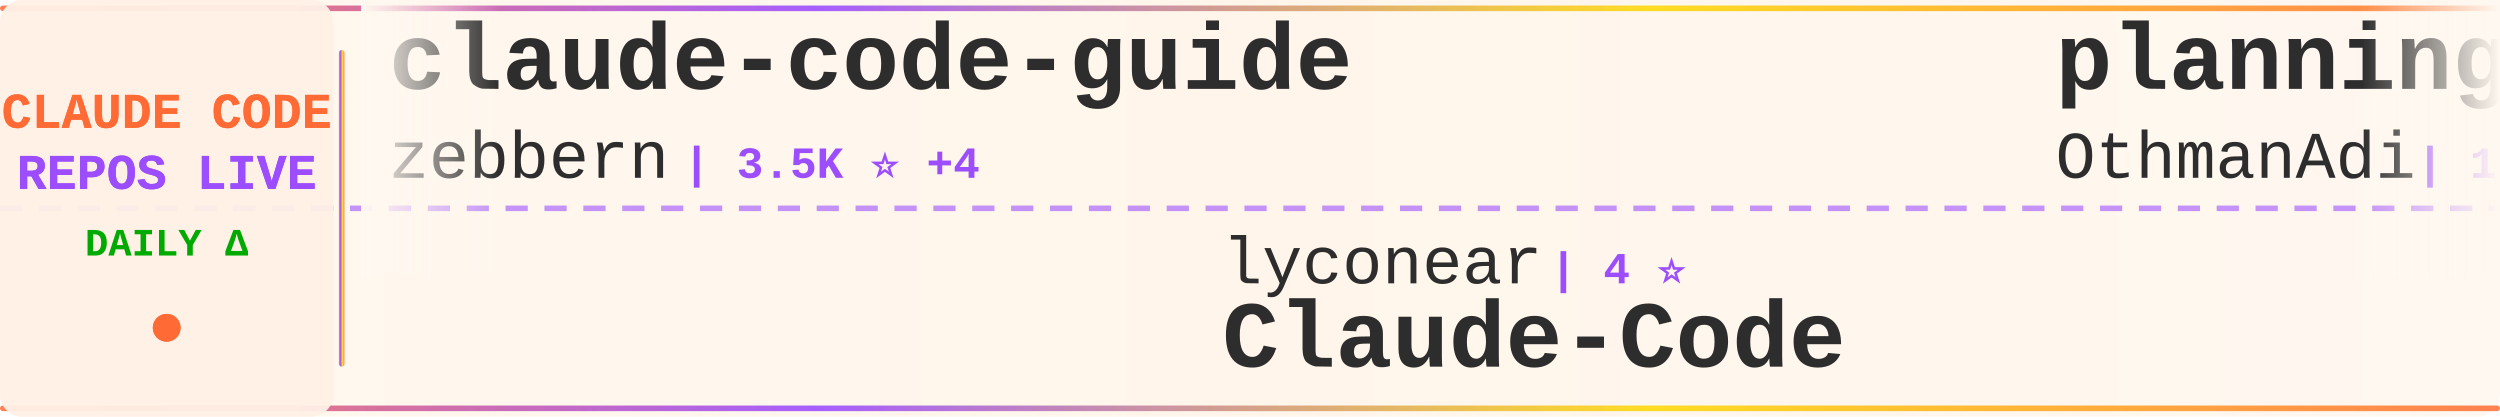
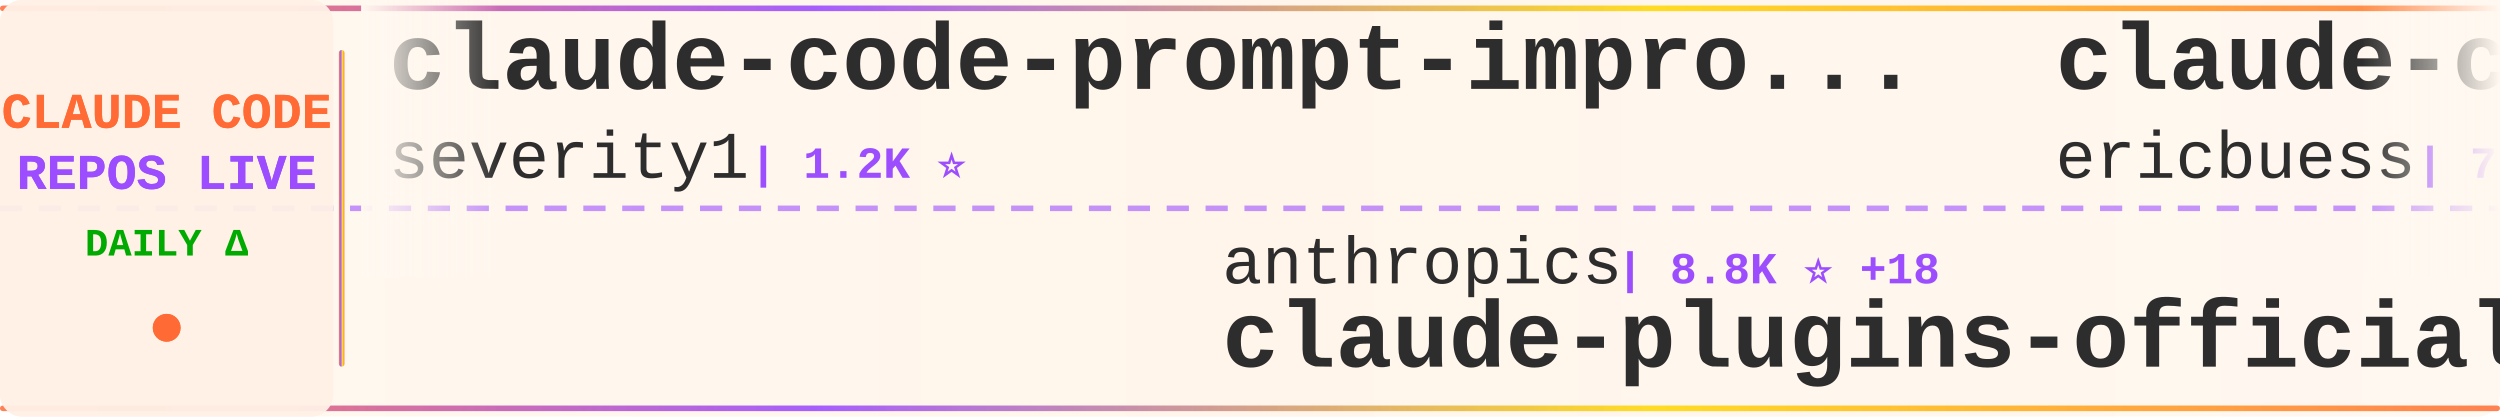
<svg xmlns="http://www.w3.org/2000/svg" width="900" height="150">
  <defs>
    <linearGradient id="tickerBg" x1="0%" y1="0%" x2="100%" y2="0%">
      <stop offset="0%" style="stop-color:#fff8f0;stop-opacity:0.98" />
      <stop offset="50%" style="stop-color:#fff5eb;stop-opacity:1" />
      <stop offset="100%" style="stop-color:#fff8f0;stop-opacity:0.98" />
    </linearGradient>
    <linearGradient id="borderGrad" x1="0%" y1="0%" x2="100%" y2="0%">
      <stop offset="0%" style="stop-color:#FF6B35;stop-opacity:0.85">
        <animate attributeName="stop-opacity" values="0.85;1;0.85" dur="2s" repeatCount="indefinite" />
      </stop>
      <stop offset="33%" style="stop-color:#9C4EFF;stop-opacity:0.9">
        <animate attributeName="stop-opacity" values="0.9;1;0.9" dur="2.2s" repeatCount="indefinite" />
      </stop>
      <stop offset="66%" style="stop-color:#FFD700;stop-opacity:0.85">
        <animate attributeName="stop-opacity" values="0.85;1;0.85" dur="1.8s" repeatCount="indefinite" />
      </stop>
      <stop offset="100%" style="stop-color:#FF6B35;stop-opacity:0.85">
        <animate attributeName="stop-opacity" values="0.85;1;0.85" dur="2s" repeatCount="indefinite" />
      </stop>
    </linearGradient>
    <filter id="textGlow">
      <feGaussianBlur stdDeviation="0.15" result="coloredBlur" />
      <feMerge>
        <feMergeNode in="coloredBlur" />
        <feMergeNode in="SourceGraphic" />
      </feMerge>
    </filter>
    <filter id="metricGlow">
      <feGaussianBlur stdDeviation="0.2" result="coloredBlur" />
      <feMerge>
        <feMergeNode in="coloredBlur" />
        <feMergeNode in="SourceGraphic" />
      </feMerge>
    </filter>
    <linearGradient id="leftFade" x1="0%" y1="0%" x2="100%" y2="0%">
      <stop offset="0%" style="stop-color:#fff8f0;stop-opacity:1" />
      <stop offset="100%" style="stop-color:#fff8f0;stop-opacity:0" />
    </linearGradient>
    <linearGradient id="rightFade" x1="0%" y1="0%" x2="100%" y2="0%">
      <stop offset="0%" style="stop-color:#fff8f0;stop-opacity:0" />
      <stop offset="100%" style="stop-color:#fff8f0;stop-opacity:1" />
    </linearGradient>
  </defs>
  <rect width="900" height="150" fill="url(#tickerBg)" rx="8" />
  <rect x="0" y="2" width="900" height="2" fill="url(#borderGrad)" rx="1" />
  <rect x="0" y="146" width="900" height="2" fill="url(#borderGrad)" rx="1" />
  <line x1="0" y1="75" x2="900" y2="75" stroke="#9C4EFF" stroke-width="2" stroke-dasharray="8 6" opacity="0.6" />
  <rect x="0" y="0" width="120" height="150" fill="#fff0e6" opacity="0.95" rx="8" />
  <text x="60" y="46" font-family="'Courier New', monospace" font-size="18" font-weight="bold" fill="#FF6B35" text-anchor="middle" filter="url(#textGlow)">
    CLAUDE CODE
  </text>
  <text x="60" y="68" font-family="'Courier New', monospace" font-size="18" font-weight="bold" fill="#9C4EFF" text-anchor="middle" filter="url(#textGlow)">
    REPOS LIVE
  </text>
  <text x="60" y="92" font-family="'Courier New', monospace" font-size="14" font-weight="bold" fill="#00aa00" text-anchor="middle">
    DAILY Δ
  </text>
  <circle cx="60" cy="118" r="5" fill="#FF6B35" filter="url(#metricGlow)">
    <animate attributeName="r" values="4;6;4" dur="1.5s" repeatCount="indefinite" />
    <animate attributeName="opacity" values="0.6;1;0.6" dur="1.5s" repeatCount="indefinite" />
  </circle>
  <rect x="122" y="18" width="2" height="114" fill="url(#borderGrad)" rx="1" />
  <clipPath id="tickerClip">
    <rect x="130" y="0" width="770" height="150" />
  </clipPath>
  <g clip-path="url(#tickerClip)">
    <g id="tickerItems">
      <animateTransform attributeName="transform" attributeType="XML" type="translate" from="0 0" to="-3000 0" dur="54s" repeatCount="indefinite" />
      <g transform="translate(0, 0)">
-         <text x="140" y="32" font-family="'Courier New', monospace" font-size="34" font-weight="bold" fill="#2d2d2d">claude-code-guide</text>
-         <text x="140" y="64" font-family="'Courier New', monospace" font-size="24" font-weight="normal" fill="#2d2d2d" opacity="1.0">zebbern</text>
-         <text x="246" y="64" font-family="'Courier New', monospace" font-size="16" font-weight="bold" fill="#9C4EFF"> | 3.5K ⭐ +4</text>
+         <text x="140" y="32" font-family="'Courier New', monospace" font-size="34" font-weight="bold" fill="#2d2d2d">claude-code-prompt-impro...</text>
+         <text x="140" y="64" font-family="'Courier New', monospace" font-size="24" font-weight="normal" fill="#2d2d2d" opacity="1.0">severity1</text>
+         <text x="270" y="64" font-family="'Courier New', monospace" font-size="16" font-weight="bold" fill="#9C4EFF"> | 1.2K ⭐</text>
      </g>
      <g transform="translate(300, 0)">
-         <text x="140" y="102" font-family="'Courier New', monospace" font-size="24" font-weight="normal" fill="#2d2d2d" opacity="1.0">lyconear</text>
-         <text x="258" y="102" font-family="'Courier New', monospace" font-size="16" font-weight="bold" fill="#9C4EFF"> | 4 ⭐</text>
-         <text x="140" y="132" font-family="'Courier New', monospace" font-size="34" font-weight="bold" fill="#2d2d2d">Claude-Code</text>
+         <text x="140" y="102" font-family="'Courier New', monospace" font-size="24" font-weight="normal" fill="#2d2d2d" opacity="1.0">anthropics</text>
+         <text x="282" y="102" font-family="'Courier New', monospace" font-size="16" font-weight="bold" fill="#9C4EFF"> | 8.8K ⭐ +18</text>
+         <text x="140" y="132" font-family="'Courier New', monospace" font-size="34" font-weight="bold" fill="#2d2d2d">claude-plugins-official</text>
      </g>
      <g transform="translate(600, 0)">
-         <text x="140" y="32" font-family="'Courier New', monospace" font-size="34" font-weight="bold" fill="#2d2d2d">planning-with-files</text>
-         <text x="140" y="64" font-family="'Courier New', monospace" font-size="24" font-weight="normal" fill="#2d2d2d" opacity="1.0">OthmanAdi</text>
-         <text x="270" y="64" font-family="'Courier New', monospace" font-size="16" font-weight="bold" fill="#9C4EFF"> | 15.1K ⭐ +39</text>
+         <text x="140" y="32" font-family="'Courier New', monospace" font-size="34" font-weight="bold" fill="#2d2d2d">claude-code-docs</text>
+         <text x="140" y="64" font-family="'Courier New', monospace" font-size="24" font-weight="normal" fill="#2d2d2d" opacity="1.0">ericbuess</text>
+         <text x="270" y="64" font-family="'Courier New', monospace" font-size="16" font-weight="bold" fill="#9C4EFF"> | 712 ⭐</text>
      </g>
      <g transform="translate(900, 0)">
-         <text x="140" y="102" font-family="'Courier New', monospace" font-size="24" font-weight="normal" fill="#2d2d2d" opacity="1.0">wasabeef</text>
-         <text x="258" y="102" font-family="'Courier New', monospace" font-size="16" font-weight="bold" fill="#9C4EFF"> | 1.0K ⭐</text>
-         <text x="140" y="132" font-family="'Courier New', monospace" font-size="34" font-weight="bold" fill="#2d2d2d">claude-code-cookbook</text>
+         <text x="140" y="102" font-family="'Courier New', monospace" font-size="24" font-weight="normal" fill="#2d2d2d" opacity="1.0">Yuyz0112</text>
+         <text x="258" y="102" font-family="'Courier New', monospace" font-size="16" font-weight="bold" fill="#9C4EFF"> | 2.1K ⭐ +1</text>
+         <text x="140" y="132" font-family="'Courier New', monospace" font-size="34" font-weight="bold" fill="#2d2d2d">claude-code-reverse</text>
      </g>
      <g transform="translate(1200, 0)">
-         <text x="140" y="32" font-family="'Courier New', monospace" font-size="34" font-weight="bold" fill="#2d2d2d">claude-code-webui</text>
-         <text x="140" y="64" font-family="'Courier New', monospace" font-size="24" font-weight="normal" fill="#2d2d2d" opacity="1.0">sugyan</text>
-         <text x="234" y="64" font-family="'Courier New', monospace" font-size="16" font-weight="bold" fill="#9C4EFF"> | 940 ⭐</text>
+         <text x="140" y="32" font-family="'Courier New', monospace" font-size="34" font-weight="bold" fill="#2d2d2d">awesome-claude-skills</text>
+         <text x="140" y="64" font-family="'Courier New', monospace" font-size="24" font-weight="normal" fill="#2d2d2d" opacity="1.0">ComposioHQ</text>
+         <text x="282" y="64" font-family="'Courier New', monospace" font-size="16" font-weight="bold" fill="#9C4EFF"> | 40.1K ⭐ +109</text>
      </g>
      <g transform="translate(1500, 0)">
-         <text x="140" y="102" font-family="'Courier New', monospace" font-size="24" font-weight="normal" fill="#2d2d2d" opacity="1.0">Pimzino</text>
-         <text x="246" y="102" font-family="'Courier New', monospace" font-size="16" font-weight="bold" fill="#9C4EFF"> | 3.5K ⭐ +1</text>
-         <text x="140" y="132" font-family="'Courier New', monospace" font-size="34" font-weight="bold" fill="#2d2d2d">claude-code-spec-workflo...</text>
+         <text x="140" y="102" font-family="'Courier New', monospace" font-size="24" font-weight="normal" fill="#2d2d2d" opacity="1.0">catlog22</text>
+         <text x="258" y="102" font-family="'Courier New', monospace" font-size="16" font-weight="bold" fill="#9C4EFF"> | 1.4K ⭐ +2</text>
+         <text x="140" y="132" font-family="'Courier New', monospace" font-size="34" font-weight="bold" fill="#2d2d2d">Claude-Code-Workflow</text>
      </g>
      <g transform="translate(1800, 0)">
-         <text x="140" y="32" font-family="'Courier New', monospace" font-size="34" font-weight="bold" fill="#2d2d2d">my-claude-code-setup</text>
-         <text x="140" y="64" font-family="'Courier New', monospace" font-size="24" font-weight="normal" fill="#2d2d2d" opacity="1.0">centminmod</text>
-         <text x="282" y="64" font-family="'Courier New', monospace" font-size="16" font-weight="bold" fill="#9C4EFF"> | 1.9K ⭐ +1</text>
+         <text x="140" y="32" font-family="'Courier New', monospace" font-size="34" font-weight="bold" fill="#2d2d2d">claude-code-proxy</text>
+         <text x="140" y="64" font-family="'Courier New', monospace" font-size="24" font-weight="normal" fill="#2d2d2d" opacity="1.0">1rgs</text>
+         <text x="210" y="64" font-family="'Courier New', monospace" font-size="16" font-weight="bold" fill="#9C4EFF"> | 3.1K ⭐ +1</text>
      </g>
      <g transform="translate(2100, 0)">
-         <text x="140" y="102" font-family="'Courier New', monospace" font-size="24" font-weight="normal" fill="#2d2d2d" opacity="1.0">Yuyz0112</text>
-         <text x="258" y="102" font-family="'Courier New', monospace" font-size="16" font-weight="bold" fill="#9C4EFF"> | 2.1K ⭐ +3</text>
-         <text x="140" y="132" font-family="'Courier New', monospace" font-size="34" font-weight="bold" fill="#2d2d2d">claude-code-reverse</text>
+         <text x="140" y="102" font-family="'Courier New', monospace" font-size="24" font-weight="normal" fill="#2d2d2d" opacity="1.0">zarazhangrui</text>
+         <text x="306" y="102" font-family="'Courier New', monospace" font-size="16" font-weight="bold" fill="#9C4EFF"> | 7.7K ⭐ +45</text>
+         <text x="140" y="132" font-family="'Courier New', monospace" font-size="34" font-weight="bold" fill="#2d2d2d">frontend-slides</text>
      </g>
      <g transform="translate(2400, 0)">
-         <text x="140" y="32" font-family="'Courier New', monospace" font-size="34" font-weight="bold" fill="#2d2d2d">free-claude-code</text>
-         <text x="140" y="64" font-family="'Courier New', monospace" font-size="24" font-weight="normal" fill="#2d2d2d" opacity="1.0">Alishahryar1</text>
-         <text x="306" y="64" font-family="'Courier New', monospace" font-size="16" font-weight="bold" fill="#9C4EFF"> | 758 ⭐ +3</text>
+         <text x="140" y="32" font-family="'Courier New', monospace" font-size="34" font-weight="bold" fill="#2d2d2d">claude-code-spec-workflo...</text>
+         <text x="140" y="64" font-family="'Courier New', monospace" font-size="24" font-weight="normal" fill="#2d2d2d" opacity="1.0">Pimzino</text>
+         <text x="246" y="64" font-family="'Courier New', monospace" font-size="16" font-weight="bold" fill="#9C4EFF"> | 3.5K ⭐ +3</text>
      </g>
      <g transform="translate(2700, 0)">
-         <text x="140" y="102" font-family="'Courier New', monospace" font-size="24" font-weight="normal" fill="#2d2d2d" opacity="1.0">alirezarezvani</text>
-         <text x="330" y="102" font-family="'Courier New', monospace" font-size="16" font-weight="bold" fill="#9C4EFF"> | 566 ⭐ +3</text>
-         <text x="140" y="132" font-family="'Courier New', monospace" font-size="34" font-weight="bold" fill="#2d2d2d">claude-code-tresor</text>
+         <text x="140" y="102" font-family="'Courier New', monospace" font-size="24" font-weight="normal" fill="#2d2d2d" opacity="1.0">Maciek-roboblog</text>
+         <text x="342" y="102" font-family="'Courier New', monospace" font-size="16" font-weight="bold" fill="#9C4EFF"> | 6.8K ⭐</text>
+         <text x="140" y="132" font-family="'Courier New', monospace" font-size="34" font-weight="bold" fill="#2d2d2d">Claude-Code-Usage-Monito...</text>
      </g>
      <g transform="translate(3000, 0)">
-         <text x="140" y="32" font-family="'Courier New', monospace" font-size="34" font-weight="bold" fill="#2d2d2d">claude-code-guide</text>
-         <text x="140" y="64" font-family="'Courier New', monospace" font-size="24" font-weight="normal" fill="#2d2d2d" opacity="1.0">zebbern</text>
-         <text x="246" y="64" font-family="'Courier New', monospace" font-size="16" font-weight="bold" fill="#9C4EFF"> | 3.5K ⭐ +4</text>
+         <text x="140" y="32" font-family="'Courier New', monospace" font-size="34" font-weight="bold" fill="#2d2d2d">claude-code-prompt-impro...</text>
+         <text x="140" y="64" font-family="'Courier New', monospace" font-size="24" font-weight="normal" fill="#2d2d2d" opacity="1.0">severity1</text>
+         <text x="270" y="64" font-family="'Courier New', monospace" font-size="16" font-weight="bold" fill="#9C4EFF"> | 1.2K ⭐</text>
      </g>
      <g transform="translate(3300, 0)">
-         <text x="140" y="102" font-family="'Courier New', monospace" font-size="24" font-weight="normal" fill="#2d2d2d" opacity="1.0">lyconear</text>
-         <text x="258" y="102" font-family="'Courier New', monospace" font-size="16" font-weight="bold" fill="#9C4EFF"> | 4 ⭐</text>
-         <text x="140" y="132" font-family="'Courier New', monospace" font-size="34" font-weight="bold" fill="#2d2d2d">Claude-Code</text>
+         <text x="140" y="102" font-family="'Courier New', monospace" font-size="24" font-weight="normal" fill="#2d2d2d" opacity="1.0">anthropics</text>
+         <text x="282" y="102" font-family="'Courier New', monospace" font-size="16" font-weight="bold" fill="#9C4EFF"> | 8.8K ⭐ +18</text>
+         <text x="140" y="132" font-family="'Courier New', monospace" font-size="34" font-weight="bold" fill="#2d2d2d">claude-plugins-official</text>
      </g>
      <g transform="translate(3600, 0)">
-         <text x="140" y="32" font-family="'Courier New', monospace" font-size="34" font-weight="bold" fill="#2d2d2d">planning-with-files</text>
-         <text x="140" y="64" font-family="'Courier New', monospace" font-size="24" font-weight="normal" fill="#2d2d2d" opacity="1.0">OthmanAdi</text>
-         <text x="270" y="64" font-family="'Courier New', monospace" font-size="16" font-weight="bold" fill="#9C4EFF"> | 15.1K ⭐ +39</text>
+         <text x="140" y="32" font-family="'Courier New', monospace" font-size="34" font-weight="bold" fill="#2d2d2d">claude-code-docs</text>
+         <text x="140" y="64" font-family="'Courier New', monospace" font-size="24" font-weight="normal" fill="#2d2d2d" opacity="1.0">ericbuess</text>
+         <text x="270" y="64" font-family="'Courier New', monospace" font-size="16" font-weight="bold" fill="#9C4EFF"> | 712 ⭐</text>
      </g>
      <g transform="translate(3900, 0)">
-         <text x="140" y="102" font-family="'Courier New', monospace" font-size="24" font-weight="normal" fill="#2d2d2d" opacity="1.0">wasabeef</text>
-         <text x="258" y="102" font-family="'Courier New', monospace" font-size="16" font-weight="bold" fill="#9C4EFF"> | 1.0K ⭐</text>
-         <text x="140" y="132" font-family="'Courier New', monospace" font-size="34" font-weight="bold" fill="#2d2d2d">claude-code-cookbook</text>
+         <text x="140" y="102" font-family="'Courier New', monospace" font-size="24" font-weight="normal" fill="#2d2d2d" opacity="1.0">Yuyz0112</text>
+         <text x="258" y="102" font-family="'Courier New', monospace" font-size="16" font-weight="bold" fill="#9C4EFF"> | 2.1K ⭐ +1</text>
+         <text x="140" y="132" font-family="'Courier New', monospace" font-size="34" font-weight="bold" fill="#2d2d2d">claude-code-reverse</text>
      </g>
    </g>
  </g>
  <rect x="130" y="0" width="50" height="100" fill="url(#leftFade)" />
  <rect x="850" y="0" width="50" height="100" fill="url(#rightFade)" />
</svg>
